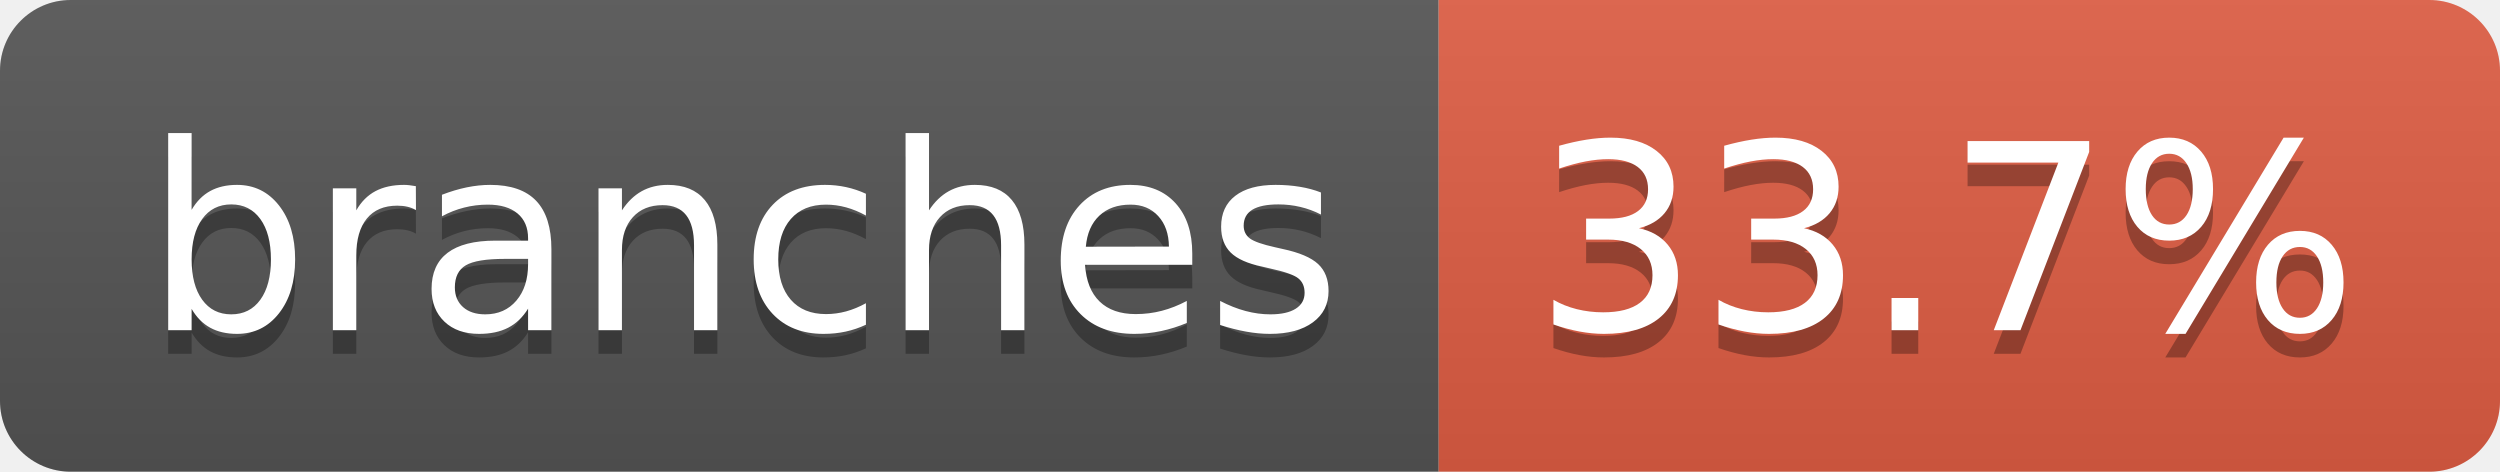
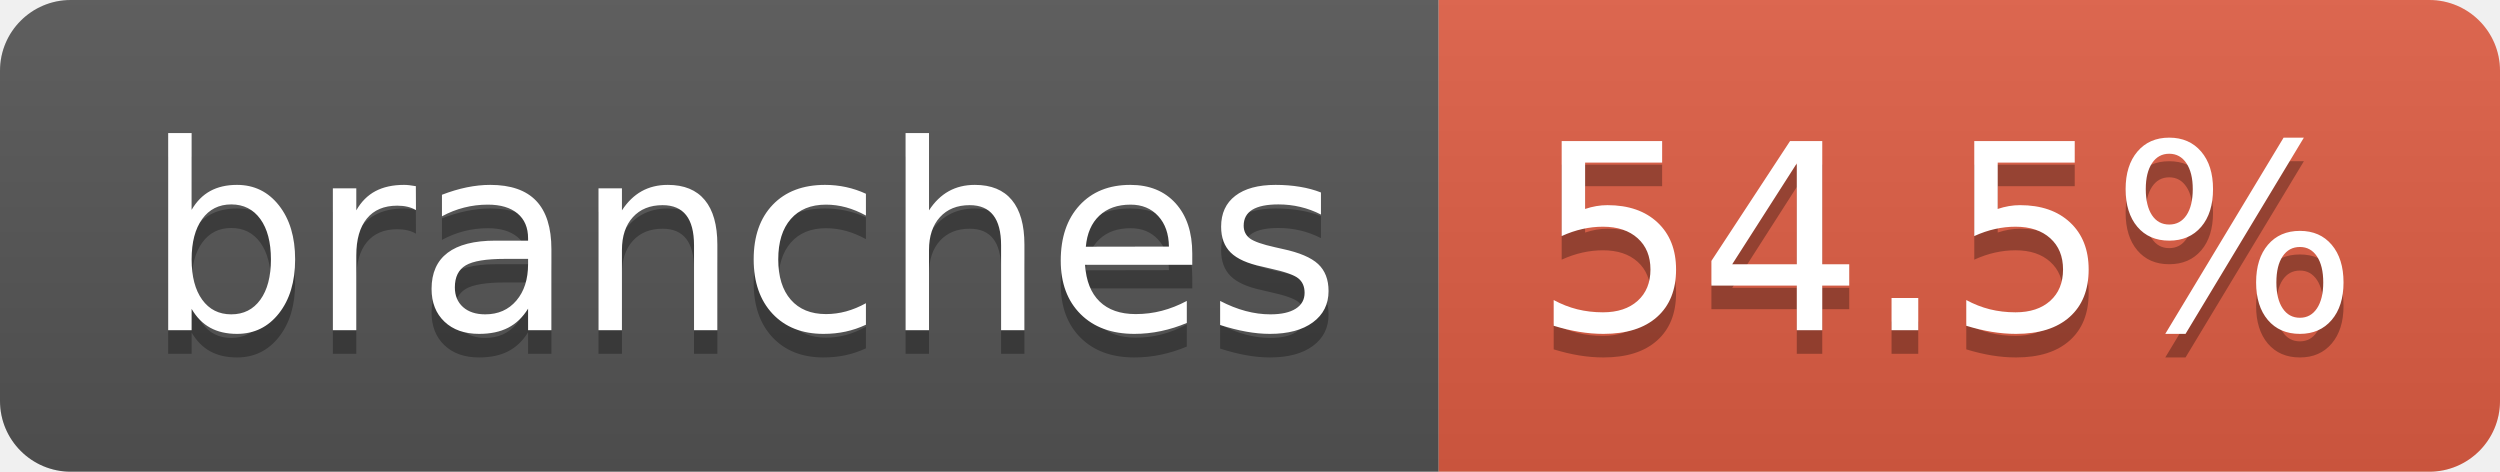
- <svg xmlns="http://www.w3.org/2000/svg" width="106" height="20" role="img" aria-label="branches: 33.7%">
+ <svg xmlns="http://www.w3.org/2000/svg" width="106" height="20" role="img" aria-label="branches: 54.5%">
  <linearGradient id="s" x2="0" y2="100%">
    <stop offset="0" stop-color="#bbb" stop-opacity=".1" />
    <stop offset="1" stop-opacity=".1" />
  </linearGradient>
  <clipPath id="r">
    <rect width="106" height="20" rx="3" fill="#fff" />
  </clipPath>
  <g clip-path="url(#r)">
    <rect width="61" height="20" fill="#555" />
    <rect x="61" width="45" height="20" fill="#e05d44" />
    <rect width="106" height="20" fill="url(#s)" />
  </g>
  <g fill="#fff" text-anchor="middle" font-family="Verdana,Geneva,DejaVu Sans,sans-serif" text-rendering="geometricPrecision" font-size="110">
    <text aria-hidden="true" x="315" y="150" fill="#010101" fill-opacity=".3" transform="scale(.1)" textLength="507">branches</text>
    <text x="315" y="140" transform="scale(.1)" fill="#fff" textLength="507">branches</text>
-     <text aria-hidden="true" x="825" y="150" fill="#010101" fill-opacity=".3" transform="scale(.1)" textLength="350">33.7%</text>
-     <text x="825" y="140" transform="scale(.1)" fill="#fff" textLength="350">33.7%</text>
+     <text aria-hidden="true" x="825" y="150" fill="#010101" fill-opacity=".3" transform="scale(.1)" textLength="350">54.5%</text>
+     <text x="825" y="140" transform="scale(.1)" fill="#fff" textLength="350">54.5%</text>
  </g>
</svg>
